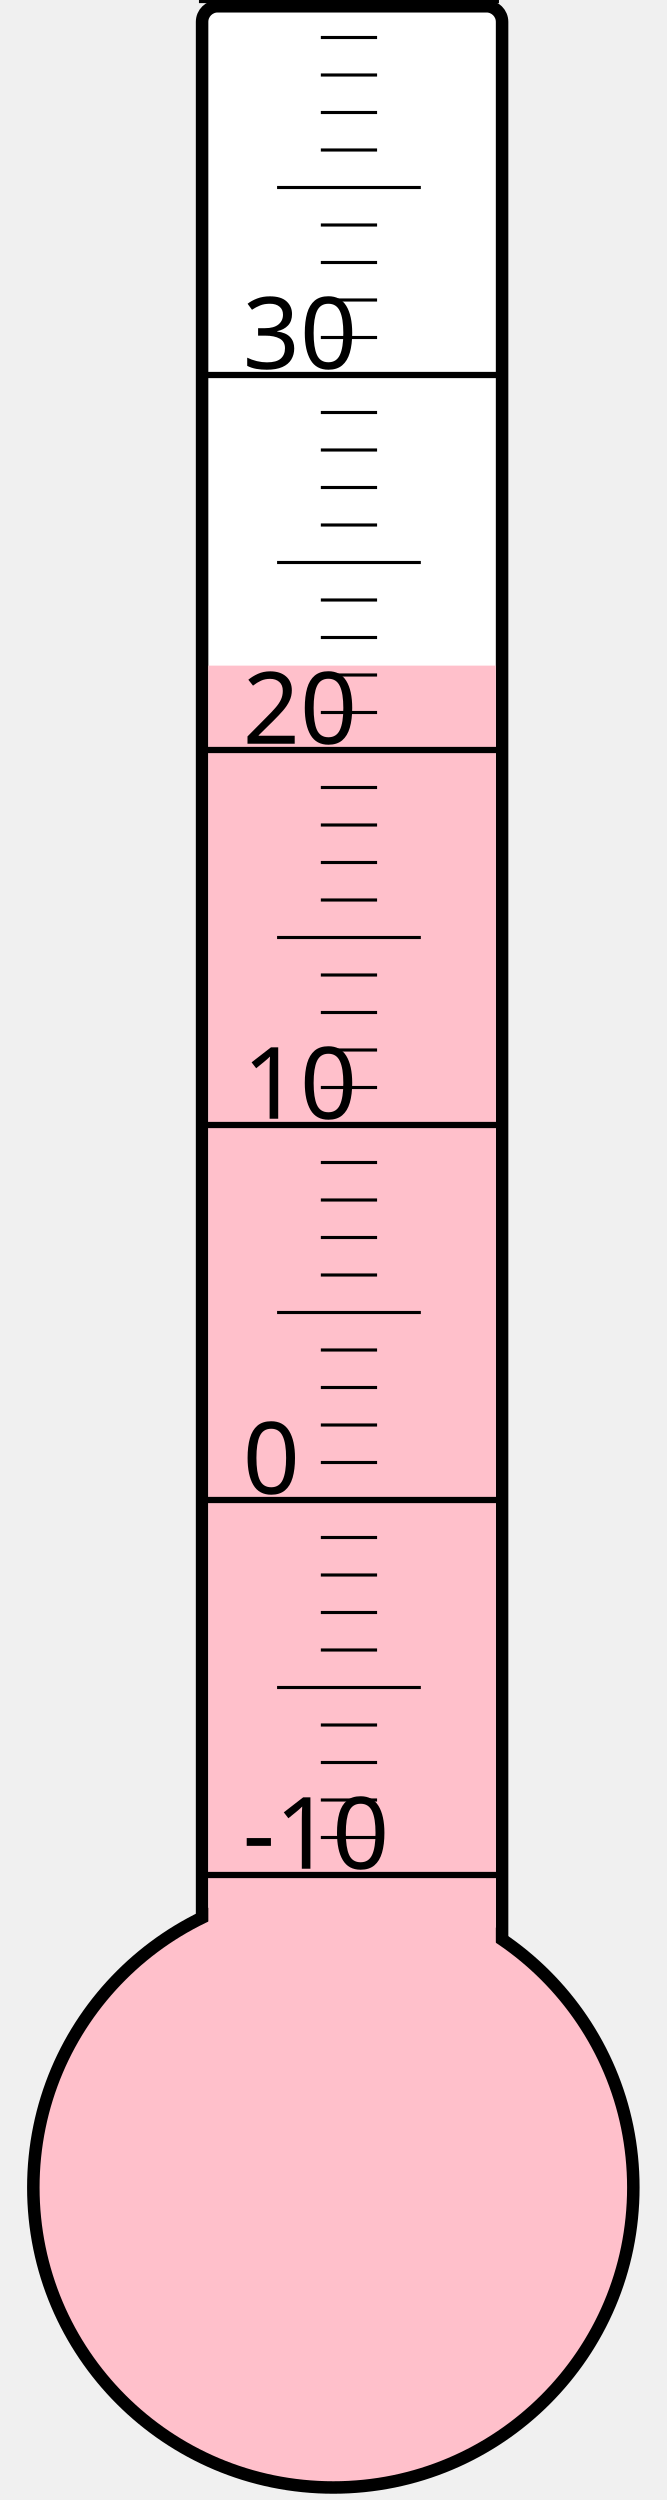
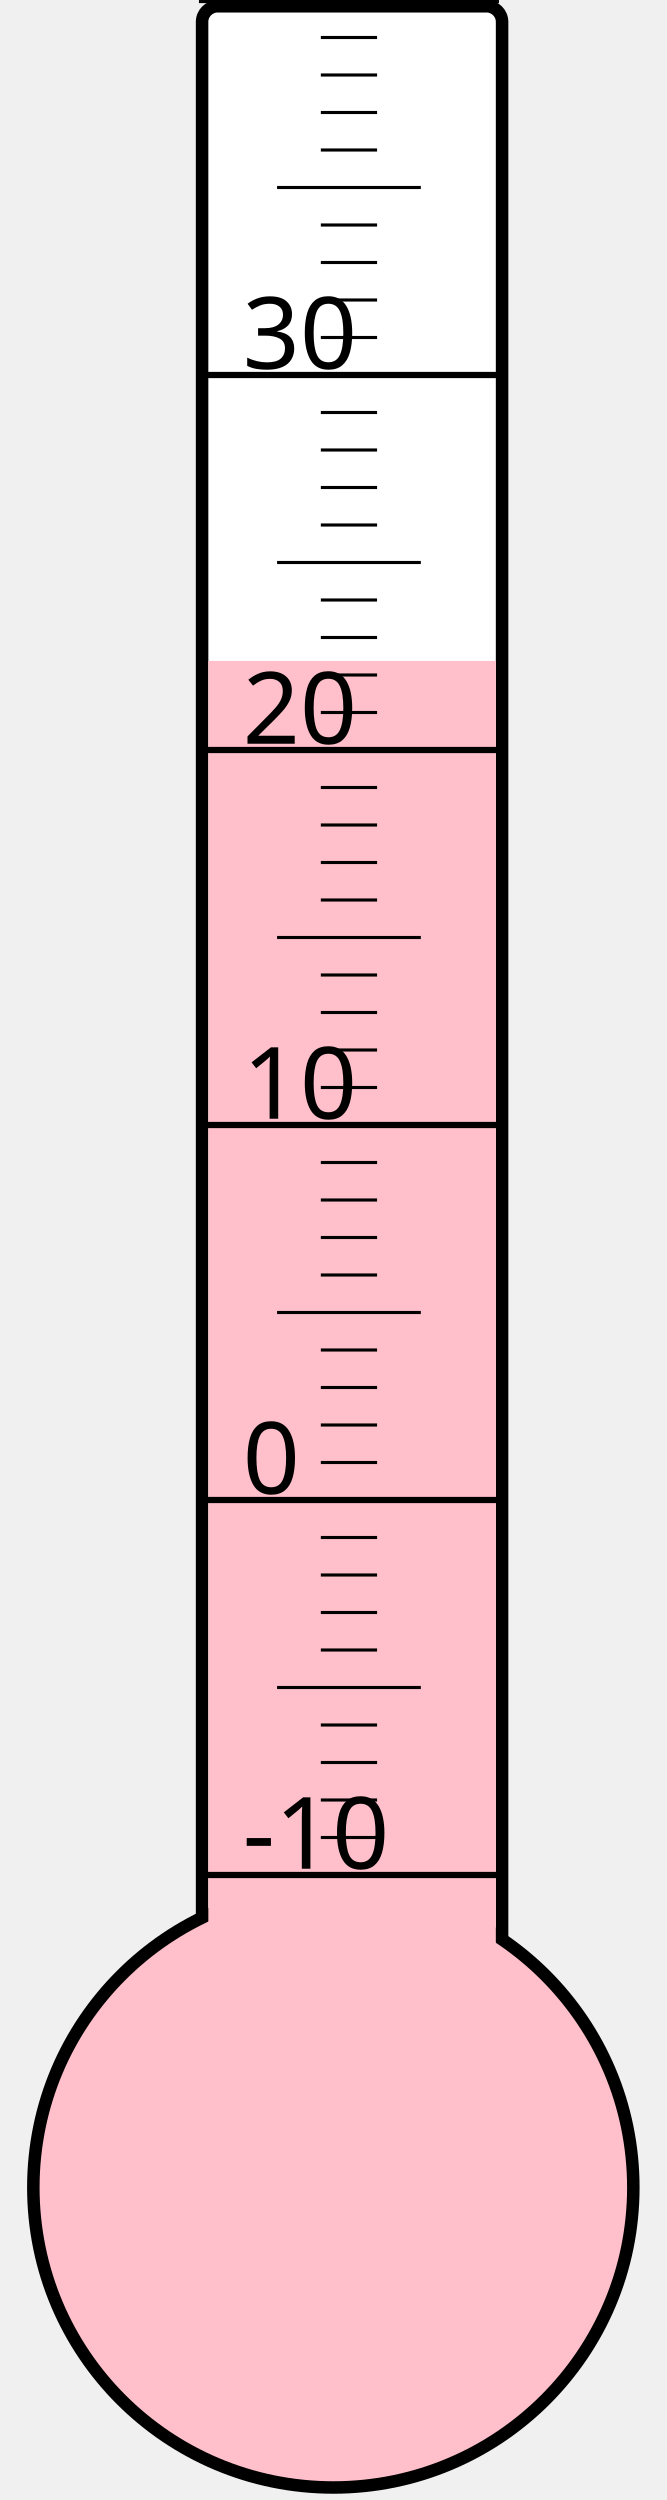
<svg xmlns="http://www.w3.org/2000/svg" width="40px" height="150px" viewBox="0 0 200 800">
  <rect width="200" height="800" x="0" y="0" style="fill: #ffffeb; fill-opacity: 0;" />
  <rect width="96" height="680" x="58" y="2" rx="5" ry="5" style="fill: white; fill-opacity: 1; stroke: black; stroke-width: 4;" />
  <circle cx="100" cy="700" r="96" style="fill: pink; stroke: black; stroke-width: 4;" />
-   <rect width="92" height="487.0" x="60" y="213.0" style="fill: pink; fill-opacity: 1; stroke-width: 0;" />
+   <rect width="92" height="488.5" x="60" y="211.5" style="fill: pink; fill-opacity: 1; stroke-width: 0;" />
  <text x="71" y="598" style="font-family: sans-serif; font-size: 24pt;">-10</text>
  <text x="71" y="478" style="font-family: sans-serif; font-size: 24pt;">0</text>
  <text x="71" y="358" style="font-family: sans-serif; font-size: 24pt;">10</text>
  <text x="71" y="238" style="font-family: sans-serif; font-size: 24pt;">20</text>
  <text x="71" y="118" style="font-family: sans-serif; font-size: 24pt;">30</text>
  <g style="stroke: black;">
    <line x1="57" y1="600" x2="153" y2="600" style="stroke-width: 2;" />
    <line x1="96" y1="588" x2="114" y2="588" style="stroke-width: 1;" />
    <line x1="96" y1="576" x2="114" y2="576" style="stroke-width: 1;" />
    <line x1="96" y1="564" x2="114" y2="564" style="stroke-width: 1;" />
    <line x1="96" y1="552" x2="114" y2="552" style="stroke-width: 1;" />
    <line x1="82" y1="540" x2="128" y2="540" style="stroke-width: 1;" />
    <line x1="96" y1="528" x2="114" y2="528" style="stroke-width: 1;" />
    <line x1="96" y1="516" x2="114" y2="516" style="stroke-width: 1;" />
    <line x1="96" y1="504" x2="114" y2="504" style="stroke-width: 1;" />
    <line x1="96" y1="492" x2="114" y2="492" style="stroke-width: 1;" />
    <line x1="57" y1="480" x2="153" y2="480" style="stroke-width: 2;" />
    <line x1="96" y1="468" x2="114" y2="468" style="stroke-width: 1;" />
    <line x1="96" y1="456" x2="114" y2="456" style="stroke-width: 1;" />
    <line x1="96" y1="444" x2="114" y2="444" style="stroke-width: 1;" />
    <line x1="96" y1="432" x2="114" y2="432" style="stroke-width: 1;" />
    <line x1="82" y1="420" x2="128" y2="420" style="stroke-width: 1;" />
    <line x1="96" y1="408" x2="114" y2="408" style="stroke-width: 1;" />
    <line x1="96" y1="396" x2="114" y2="396" style="stroke-width: 1;" />
    <line x1="96" y1="384" x2="114" y2="384" style="stroke-width: 1;" />
    <line x1="96" y1="372" x2="114" y2="372" style="stroke-width: 1;" />
    <line x1="57" y1="360" x2="153" y2="360" style="stroke-width: 2;" />
    <line x1="96" y1="348" x2="114" y2="348" style="stroke-width: 1;" />
    <line x1="96" y1="336" x2="114" y2="336" style="stroke-width: 1;" />
    <line x1="96" y1="324" x2="114" y2="324" style="stroke-width: 1;" />
    <line x1="96" y1="312" x2="114" y2="312" style="stroke-width: 1;" />
    <line x1="82" y1="300" x2="128" y2="300" style="stroke-width: 1;" />
    <line x1="96" y1="288" x2="114" y2="288" style="stroke-width: 1;" />
    <line x1="96" y1="276" x2="114" y2="276" style="stroke-width: 1;" />
    <line x1="96" y1="264" x2="114" y2="264" style="stroke-width: 1;" />
    <line x1="96" y1="252" x2="114" y2="252" style="stroke-width: 1;" />
    <line x1="57" y1="240" x2="153" y2="240" style="stroke-width: 2;" />
    <line x1="96" y1="228" x2="114" y2="228" style="stroke-width: 1;" />
    <line x1="96" y1="216" x2="114" y2="216" style="stroke-width: 1;" />
    <line x1="96" y1="204" x2="114" y2="204" style="stroke-width: 1;" />
    <line x1="96" y1="192" x2="114" y2="192" style="stroke-width: 1;" />
    <line x1="82" y1="180" x2="128" y2="180" style="stroke-width: 1;" />
    <line x1="96" y1="168" x2="114" y2="168" style="stroke-width: 1;" />
    <line x1="96" y1="156" x2="114" y2="156" style="stroke-width: 1;" />
    <line x1="96" y1="144" x2="114" y2="144" style="stroke-width: 1;" />
    <line x1="96" y1="132" x2="114" y2="132" style="stroke-width: 1;" />
    <line x1="57" y1="120" x2="153" y2="120" style="stroke-width: 2;" />
    <line x1="96" y1="108" x2="114" y2="108" style="stroke-width: 1;" />
    <line x1="96" y1="96" x2="114" y2="96" style="stroke-width: 1;" />
    <line x1="96" y1="84" x2="114" y2="84" style="stroke-width: 1;" />
    <line x1="96" y1="72" x2="114" y2="72" style="stroke-width: 1;" />
    <line x1="82" y1="60" x2="128" y2="60" style="stroke-width: 1;" />
    <line x1="96" y1="48" x2="114" y2="48" style="stroke-width: 1;" />
    <line x1="96" y1="36" x2="114" y2="36" style="stroke-width: 1;" />
    <line x1="96" y1="24" x2="114" y2="24" style="stroke-width: 1;" />
    <line x1="96" y1="12" x2="114" y2="12" style="stroke-width: 1;" />
    <line x1="57" y1="0" x2="153" y2="0" style="stroke-width: 2;" />
  </g>
</svg>
